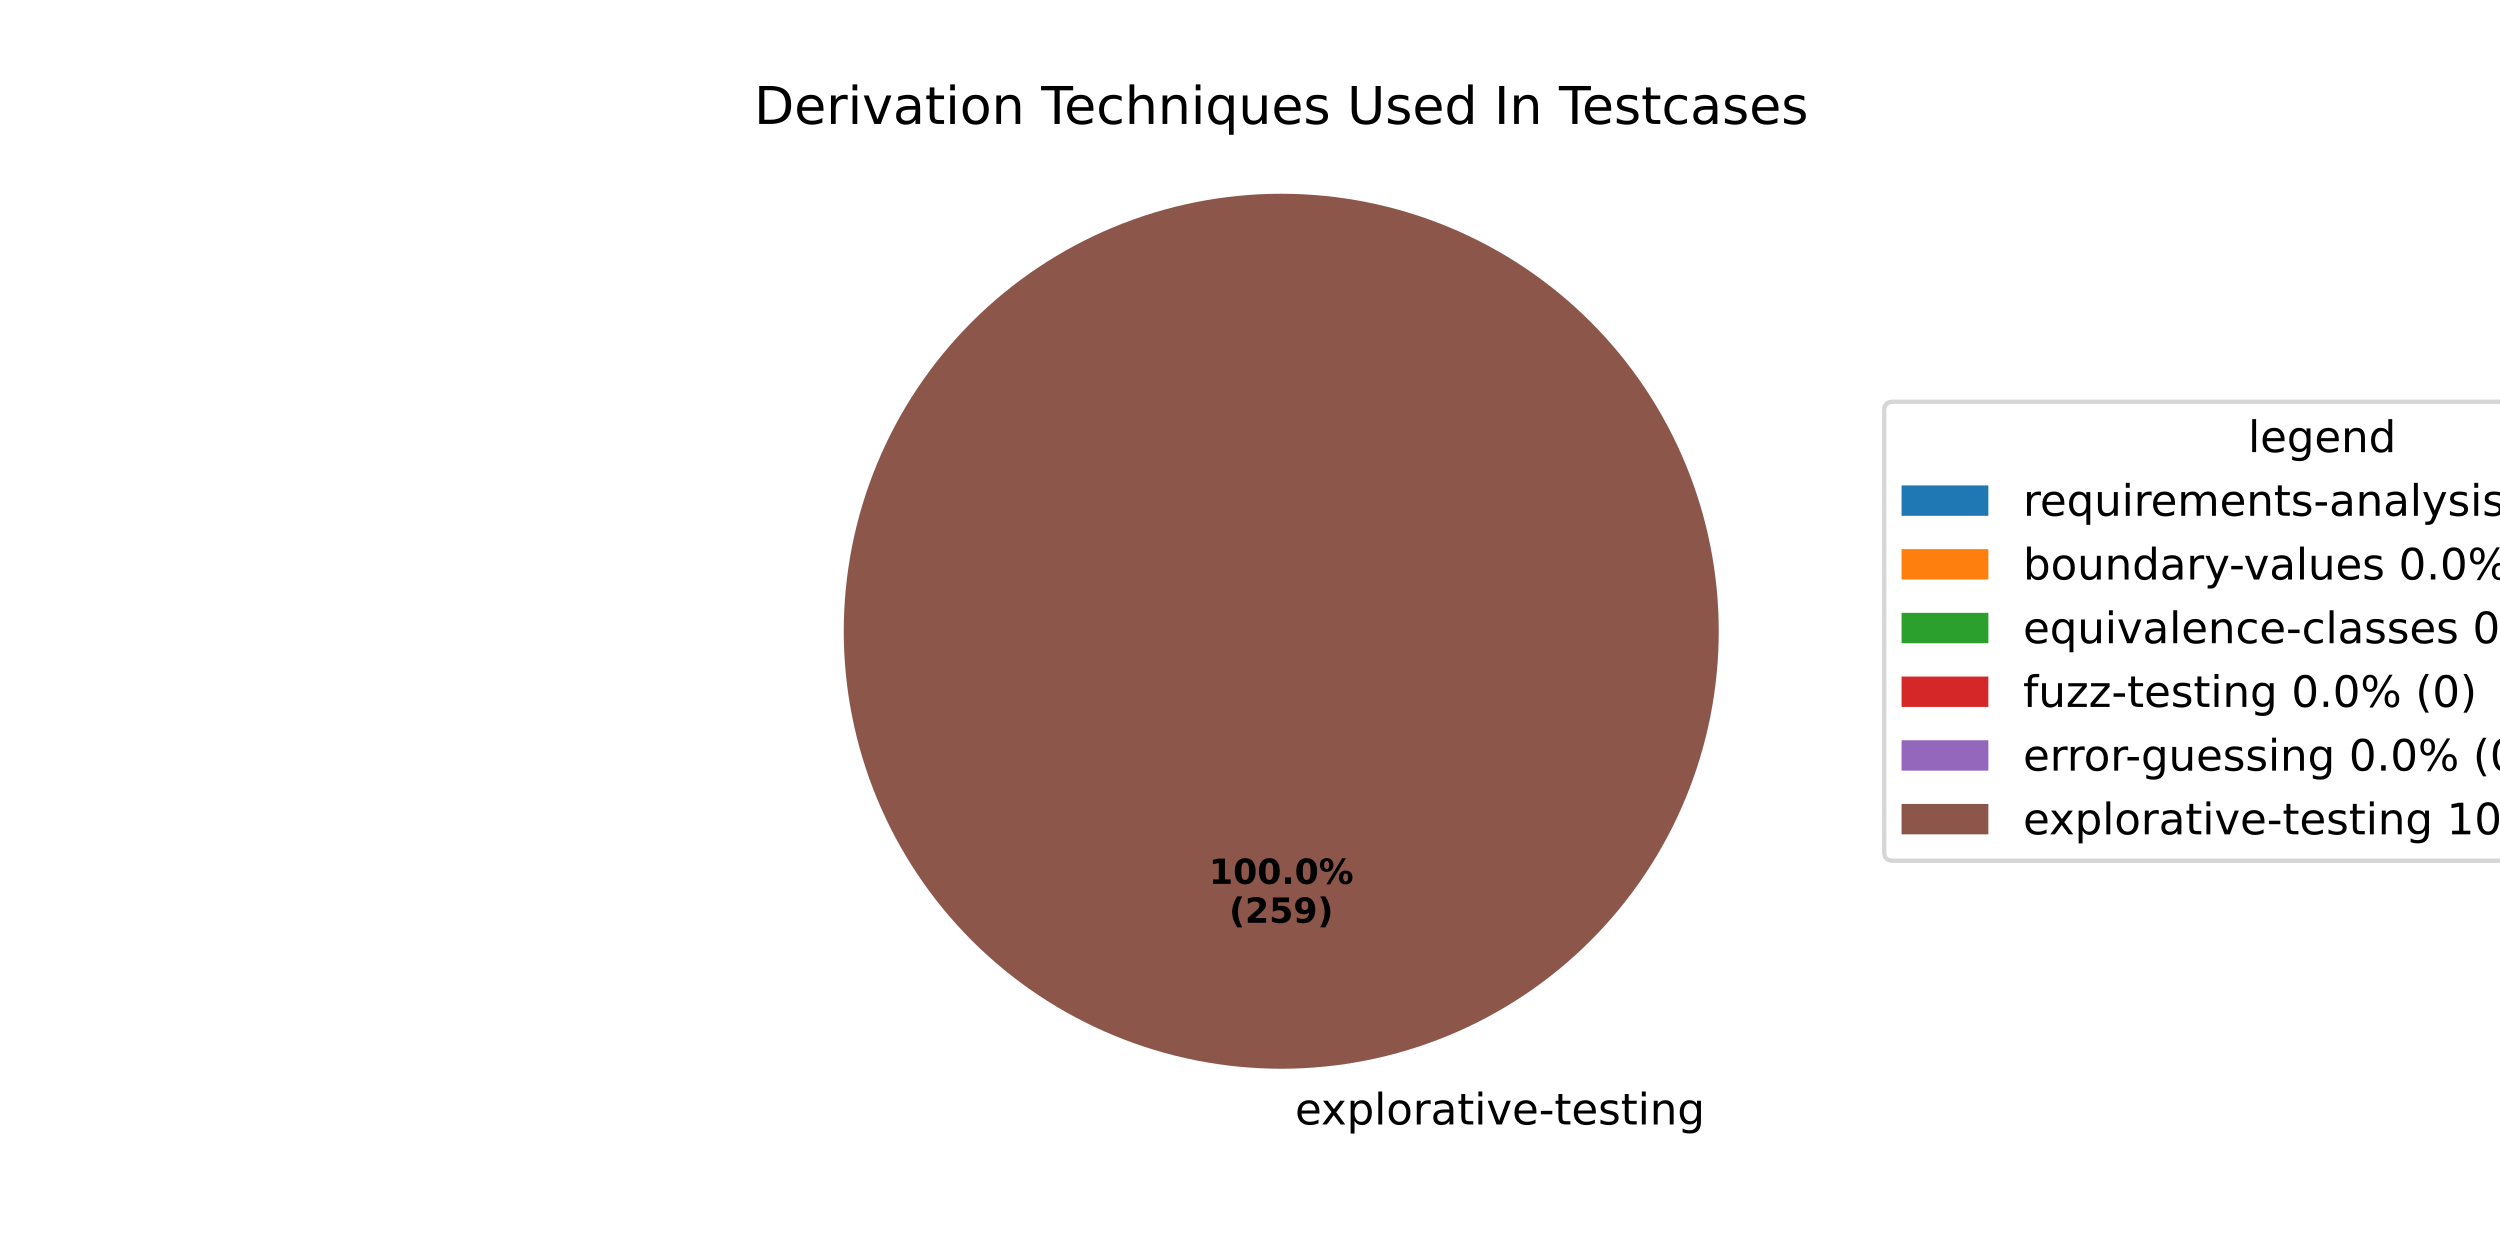
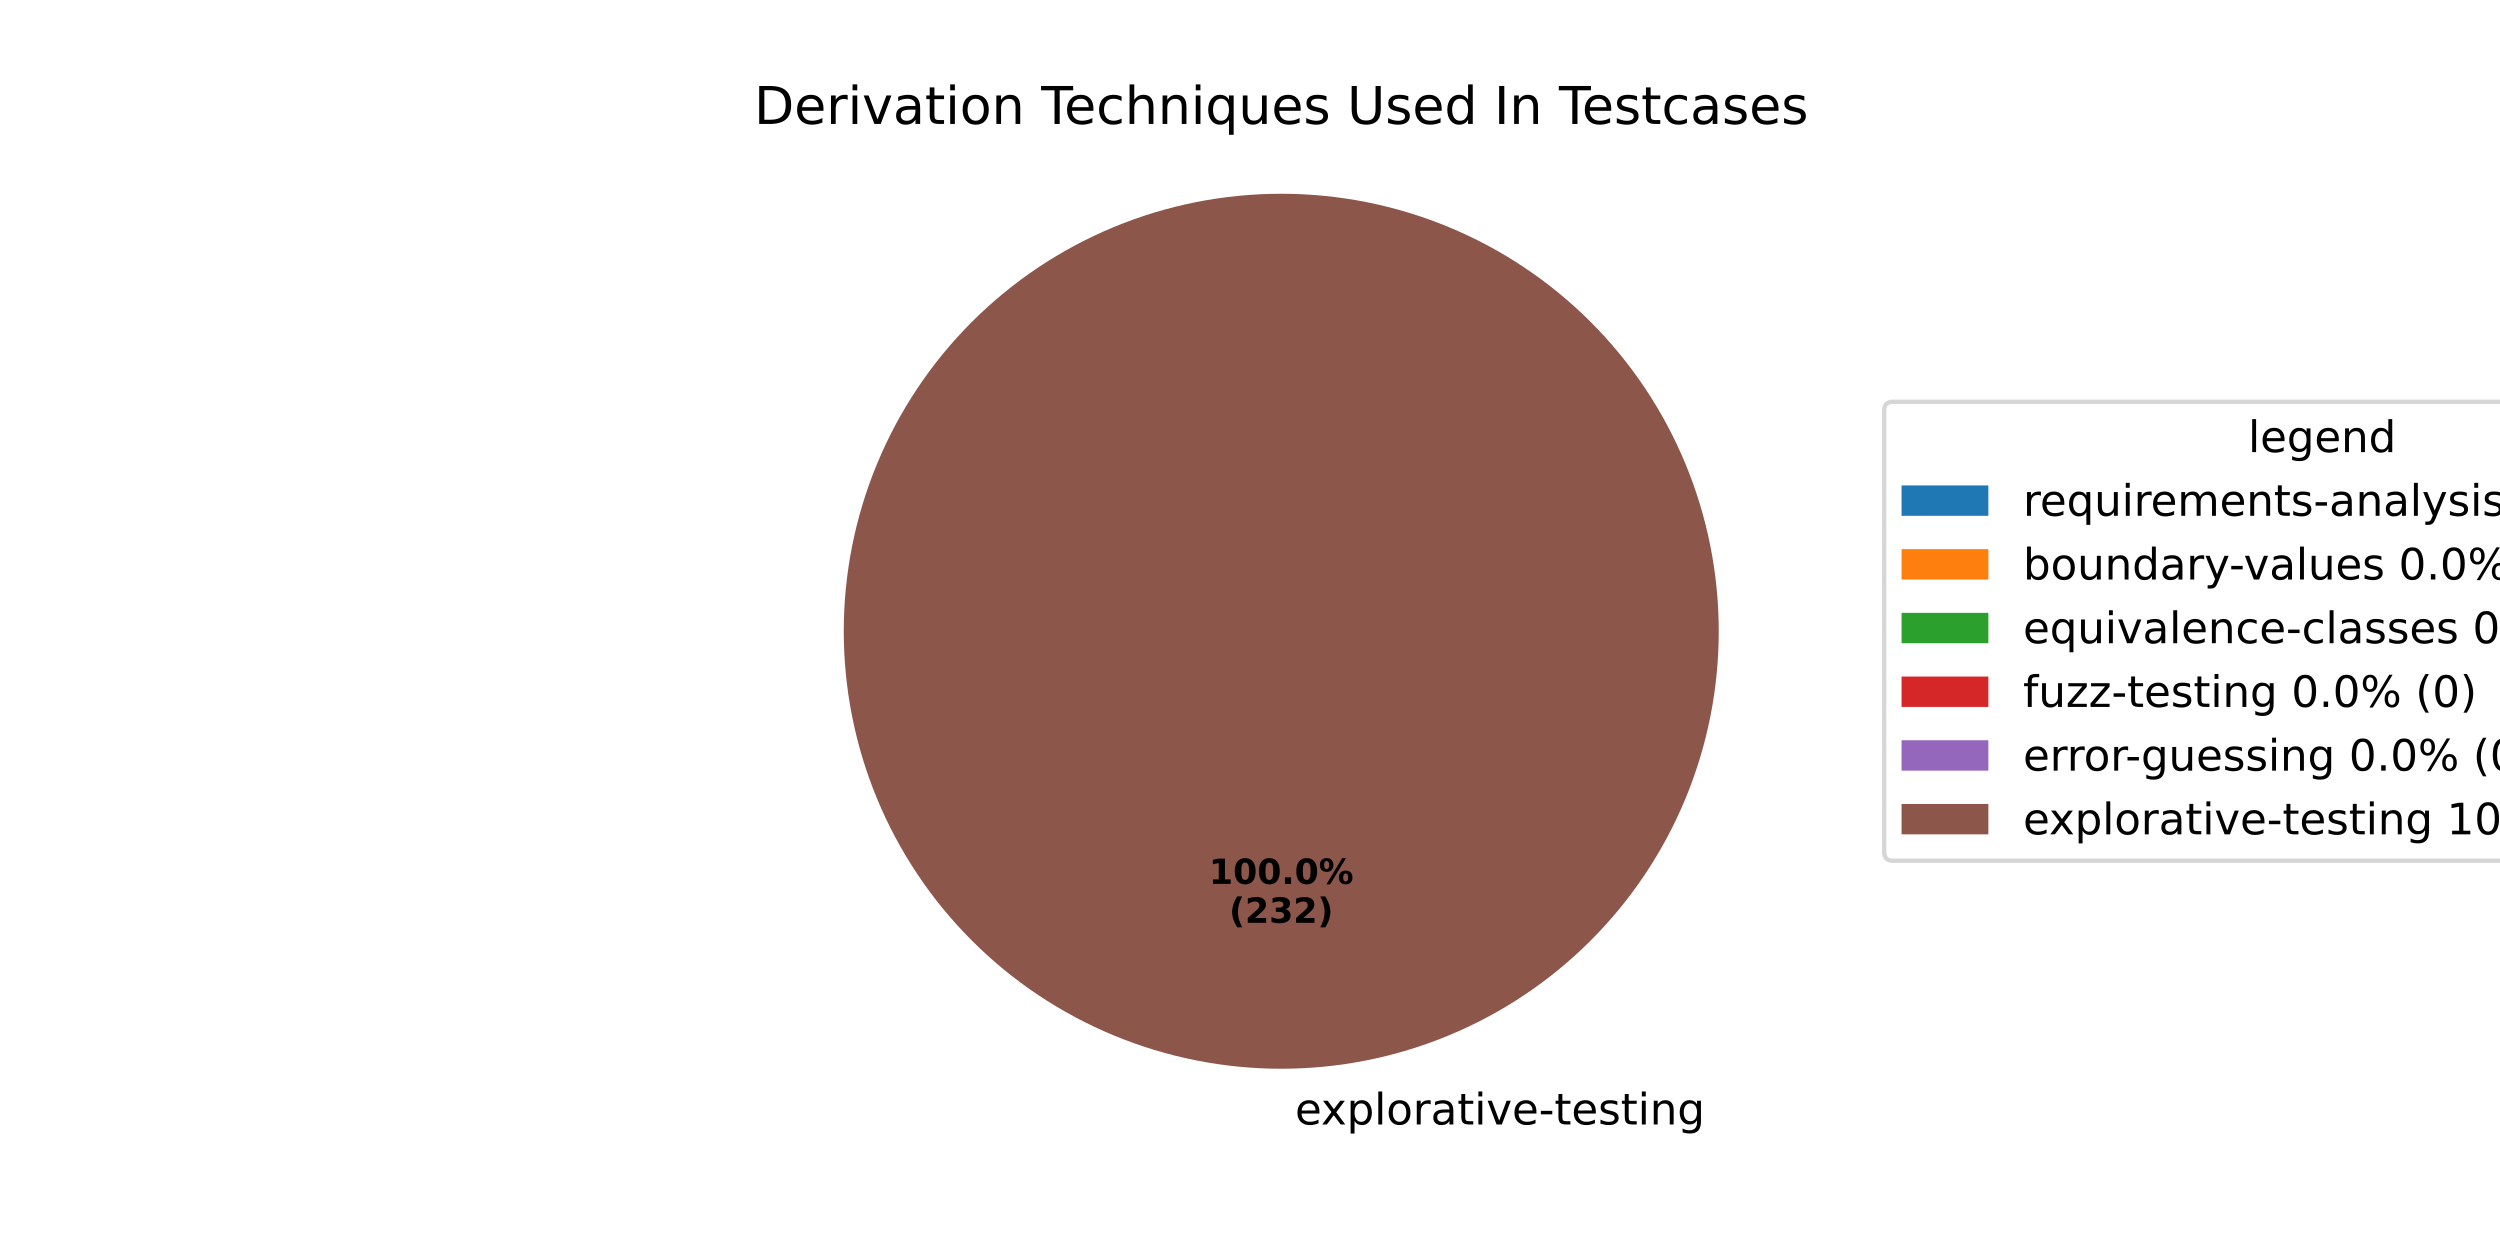
<svg xmlns="http://www.w3.org/2000/svg" xmlns:xlink="http://www.w3.org/1999/xlink" width="576pt" height="288pt" viewBox="0 0 576 288" version="1.1">
  <defs>
    <style type="text/css">*{stroke-linejoin: round; stroke-linecap: butt}</style>
  </defs>
  <g id="figure_1">
    <g id="patch_1">
      <path d="M 0 288  L 576 288  L 576 0  L 0 0  z " style="fill: #ffffff" />
    </g>
    <g id="axes_1">
      <g id="patch_2">
        <path d="M 295.2 44.64  C 295.2 44.64 295.2 44.64 295.2 44.64  L 295.2 145.44  z " style="fill: #1f77b4" />
      </g>
      <g id="patch_3">
        <path d="M 295.2 44.64  C 295.2 44.64 295.2 44.64 295.2 44.64  L 295.2 145.44  z " style="fill: #ff7f0e" />
      </g>
      <g id="patch_4">
        <path d="M 295.2 44.64  C 295.2 44.64 295.2 44.64 295.2 44.64  L 295.2 145.44  z " style="fill: #2ca02c" />
      </g>
      <g id="patch_5">
        <path d="M 295.2 44.64  C 295.2 44.64 295.2 44.64 295.2 44.64  L 295.2 145.44  z " style="fill: #d62728" />
      </g>
      <g id="patch_6">
        <path d="M 295.2 44.64  C 295.2 44.64 295.2 44.64 295.2 44.64  L 295.2 145.44  z " style="fill: #9467bd" />
      </g>
      <g id="patch_7">
        <path d="M 396 145.44  C 396 132.203 393.393 119.095 388.327 106.866  C 383.262 94.636 375.836 83.524 366.476 74.164  C 357.116 64.804 346.004 57.378 333.774 52.313  C 321.545 47.247 308.437 44.64 295.2 44.64  C 281.963 44.64 268.855 47.247 256.626 52.313  C 244.396 57.378 233.284 64.804 223.924 74.164  C 214.564 83.524 207.138 94.636 202.073 106.866  C 197.007 119.095 194.4 132.203 194.4 145.44  C 194.4 158.677 197.007 171.785 202.073 184.014  C 207.138 196.244 214.564 207.356 223.924 216.716  C 233.284 226.076 244.396 233.502 256.626 238.567  C 268.855 243.633 281.963 246.24 295.2 246.24  C 308.437 246.24 321.545 243.633 333.774 238.567  C 346.004 233.502 357.116 226.076 366.476 216.716  C 375.836 207.356 383.262 196.244 388.327 184.014  C 393.393 171.785 396 158.677 396 145.44  M 295.2 145.44  z " style="fill: #8c564b" />
      </g>
      <g id="matplotlib.axis_1" />
      <g id="matplotlib.axis_2" />
      <g id="text_1">
        <g transform="translate(295.2 259.0794) scale(0.1 -0.1)">
          <defs>
            <path id="DejaVuSans-20" transform="scale(0.015625)" />
            <path id="DejaVuSans-65" d="M 3597 1894  L 3597 1613  L 953 1613  Q 991 1019 1311 708  Q 1631 397 2203 397  Q 2534 397 2845 478  Q 3156 559 3463 722  L 3463 178  Q 3153 47 2828 -22  Q 2503 -91 2169 -91  Q 1331 -91 842 396  Q 353 884 353 1716  Q 353 2575 817 3079  Q 1281 3584 2069 3584  Q 2775 3584 3186 3129  Q 3597 2675 3597 1894  z M 3022 2063  Q 3016 2534 2758 2815  Q 2500 3097 2075 3097  Q 1594 3097 1305 2825  Q 1016 2553 972 2059  L 3022 2063  z " transform="scale(0.015625)" />
            <path id="DejaVuSans-78" d="M 3513 3500  L 2247 1797  L 3578 0  L 2900 0  L 1881 1375  L 863 0  L 184 0  L 1544 1831  L 300 3500  L 978 3500  L 1906 2253  L 2834 3500  L 3513 3500  z " transform="scale(0.015625)" />
            <path id="DejaVuSans-70" d="M 1159 525  L 1159 -1331  L 581 -1331  L 581 3500  L 1159 3500  L 1159 2969  Q 1341 3281 1617 3432  Q 1894 3584 2278 3584  Q 2916 3584 3314 3078  Q 3713 2572 3713 1747  Q 3713 922 3314 415  Q 2916 -91 2278 -91  Q 1894 -91 1617 61  Q 1341 213 1159 525  z M 3116 1747  Q 3116 2381 2855 2742  Q 2594 3103 2138 3103  Q 1681 3103 1420 2742  Q 1159 2381 1159 1747  Q 1159 1113 1420 752  Q 1681 391 2138 391  Q 2594 391 2855 752  Q 3116 1113 3116 1747  z " transform="scale(0.015625)" />
            <path id="DejaVuSans-6c" d="M 603 4863  L 1178 4863  L 1178 0  L 603 0  L 603 4863  z " transform="scale(0.015625)" />
            <path id="DejaVuSans-6f" d="M 1959 3097  Q 1497 3097 1228 2736  Q 959 2375 959 1747  Q 959 1119 1226 758  Q 1494 397 1959 397  Q 2419 397 2687 759  Q 2956 1122 2956 1747  Q 2956 2369 2687 2733  Q 2419 3097 1959 3097  z M 1959 3584  Q 2709 3584 3137 3096  Q 3566 2609 3566 1747  Q 3566 888 3137 398  Q 2709 -91 1959 -91  Q 1206 -91 779 398  Q 353 888 353 1747  Q 353 2609 779 3096  Q 1206 3584 1959 3584  z " transform="scale(0.015625)" />
            <path id="DejaVuSans-72" d="M 2631 2963  Q 2534 3019 2420 3045  Q 2306 3072 2169 3072  Q 1681 3072 1420 2755  Q 1159 2438 1159 1844  L 1159 0  L 581 0  L 581 3500  L 1159 3500  L 1159 2956  Q 1341 3275 1631 3429  Q 1922 3584 2338 3584  Q 2397 3584 2469 3576  Q 2541 3569 2628 3553  L 2631 2963  z " transform="scale(0.015625)" />
            <path id="DejaVuSans-61" d="M 2194 1759  Q 1497 1759 1228 1600  Q 959 1441 959 1056  Q 959 750 1161 570  Q 1363 391 1709 391  Q 2188 391 2477 730  Q 2766 1069 2766 1631  L 2766 1759  L 2194 1759  z M 3341 1997  L 3341 0  L 2766 0  L 2766 531  Q 2569 213 2275 61  Q 1981 -91 1556 -91  Q 1019 -91 701 211  Q 384 513 384 1019  Q 384 1609 779 1909  Q 1175 2209 1959 2209  L 2766 2209  L 2766 2266  Q 2766 2663 2505 2880  Q 2244 3097 1772 3097  Q 1472 3097 1187 3025  Q 903 2953 641 2809  L 641 3341  Q 956 3463 1253 3523  Q 1550 3584 1831 3584  Q 2591 3584 2966 3190  Q 3341 2797 3341 1997  z " transform="scale(0.015625)" />
            <path id="DejaVuSans-74" d="M 1172 4494  L 1172 3500  L 2356 3500  L 2356 3053  L 1172 3053  L 1172 1153  Q 1172 725 1289 603  Q 1406 481 1766 481  L 2356 481  L 2356 0  L 1766 0  Q 1100 0 847 248  Q 594 497 594 1153  L 594 3053  L 172 3053  L 172 3500  L 594 3500  L 594 4494  L 1172 4494  z " transform="scale(0.015625)" />
            <path id="DejaVuSans-69" d="M 603 3500  L 1178 3500  L 1178 0  L 603 0  L 603 3500  z M 603 4863  L 1178 4863  L 1178 4134  L 603 4134  L 603 4863  z " transform="scale(0.015625)" />
            <path id="DejaVuSans-76" d="M 191 3500  L 800 3500  L 1894 563  L 2988 3500  L 3597 3500  L 2284 0  L 1503 0  L 191 3500  z " transform="scale(0.015625)" />
            <path id="DejaVuSans-2d" d="M 313 2009  L 1997 2009  L 1997 1497  L 313 1497  L 313 2009  z " transform="scale(0.015625)" />
            <path id="DejaVuSans-73" d="M 2834 3397  L 2834 2853  Q 2591 2978 2328 3040  Q 2066 3103 1784 3103  Q 1356 3103 1142 2972  Q 928 2841 928 2578  Q 928 2378 1081 2264  Q 1234 2150 1697 2047  L 1894 2003  Q 2506 1872 2764 1633  Q 3022 1394 3022 966  Q 3022 478 2636 193  Q 2250 -91 1575 -91  Q 1294 -91 989 -36  Q 684 19 347 128  L 347 722  Q 666 556 975 473  Q 1284 391 1588 391  Q 1994 391 2212 530  Q 2431 669 2431 922  Q 2431 1156 2273 1281  Q 2116 1406 1581 1522  L 1381 1569  Q 847 1681 609 1914  Q 372 2147 372 2553  Q 372 3047 722 3315  Q 1072 3584 1716 3584  Q 2034 3584 2315 3537  Q 2597 3491 2834 3397  z " transform="scale(0.015625)" />
            <path id="DejaVuSans-6e" d="M 3513 2113  L 3513 0  L 2938 0  L 2938 2094  Q 2938 2591 2744 2837  Q 2550 3084 2163 3084  Q 1697 3084 1428 2787  Q 1159 2491 1159 1978  L 1159 0  L 581 0  L 581 3500  L 1159 3500  L 1159 2956  Q 1366 3272 1645 3428  Q 1925 3584 2291 3584  Q 2894 3584 3203 3211  Q 3513 2838 3513 2113  z " transform="scale(0.015625)" />
            <path id="DejaVuSans-67" d="M 2906 1791  Q 2906 2416 2648 2759  Q 2391 3103 1925 3103  Q 1463 3103 1205 2759  Q 947 2416 947 1791  Q 947 1169 1205 825  Q 1463 481 1925 481  Q 2391 481 2648 825  Q 2906 1169 2906 1791  z M 3481 434  Q 3481 -459 3084 -895  Q 2688 -1331 1869 -1331  Q 1566 -1331 1297 -1286  Q 1028 -1241 775 -1147  L 775 -588  Q 1028 -725 1275 -790  Q 1522 -856 1778 -856  Q 2344 -856 2625 -561  Q 2906 -266 2906 331  L 2906 616  Q 2728 306 2450 153  Q 2172 0 1784 0  Q 1141 0 747 490  Q 353 981 353 1791  Q 353 2603 747 3093  Q 1141 3584 1784 3584  Q 2172 3584 2450 3431  Q 2728 3278 2906 2969  L 2906 3500  L 3481 3500  L 3481 434  z " transform="scale(0.015625)" />
          </defs>
          <use xlink:href="#DejaVuSans-20" />
          <use xlink:href="#DejaVuSans-65" transform="translate(31.78711 0)" />
          <use xlink:href="#DejaVuSans-78" transform="translate(91.56055 0)" />
          <use xlink:href="#DejaVuSans-70" transform="translate(150.7402 0)" />
          <use xlink:href="#DejaVuSans-6c" transform="translate(214.2168 0)" />
          <use xlink:href="#DejaVuSans-6f" transform="translate(242 0)" />
          <use xlink:href="#DejaVuSans-72" transform="translate(303.1816 0)" />
          <use xlink:href="#DejaVuSans-61" transform="translate(344.2949 0)" />
          <use xlink:href="#DejaVuSans-74" transform="translate(405.5742 0)" />
          <use xlink:href="#DejaVuSans-69" transform="translate(444.7832 0)" />
          <use xlink:href="#DejaVuSans-76" transform="translate(472.5664 0)" />
          <use xlink:href="#DejaVuSans-65" transform="translate(531.7461 0)" />
          <use xlink:href="#DejaVuSans-2d" transform="translate(593.2695 0)" />
          <use xlink:href="#DejaVuSans-74" transform="translate(629.3535 0)" />
          <use xlink:href="#DejaVuSans-65" transform="translate(668.5625 0)" />
          <use xlink:href="#DejaVuSans-73" transform="translate(730.0859 0)" />
          <use xlink:href="#DejaVuSans-74" transform="translate(782.1855 0)" />
          <use xlink:href="#DejaVuSans-69" transform="translate(821.3945 0)" />
          <use xlink:href="#DejaVuSans-6e" transform="translate(849.1777 0)" />
          <use xlink:href="#DejaVuSans-67" transform="translate(912.5566 0)" />
        </g>
      </g>
      <g id="text_2">
        <g transform="translate(278.54 203.6484) scale(0.08 -0.08)">
          <defs>
            <path id="DejaVuSans-Bold-31" d="M 750 831  L 1813 831  L 1813 3847  L 722 3622  L 722 4441  L 1806 4666  L 2950 4666  L 2950 831  L 4013 831  L 4013 0  L 750 0  L 750 831  z " transform="scale(0.015625)" />
            <path id="DejaVuSans-Bold-30" d="M 2944 2338  Q 2944 3213 2780 3570  Q 2616 3928 2228 3928  Q 1841 3928 1675 3570  Q 1509 3213 1509 2338  Q 1509 1453 1675 1090  Q 1841 728 2228 728  Q 2613 728 2778 1090  Q 2944 1453 2944 2338  z M 4147 2328  Q 4147 1169 3647 539  Q 3147 -91 2228 -91  Q 1306 -91 806 539  Q 306 1169 306 2328  Q 306 3491 806 4120  Q 1306 4750 2228 4750  Q 3147 4750 3647 4120  Q 4147 3491 4147 2328  z " transform="scale(0.015625)" />
            <path id="DejaVuSans-Bold-2e" d="M 653 1209  L 1778 1209  L 1778 0  L 653 0  L 653 1209  z " transform="scale(0.015625)" />
            <path id="DejaVuSans-Bold-25" d="M 4959 1925  Q 4738 1925 4616 1733  Q 4494 1541 4494 1184  Q 4494 825 4614 633  Q 4734 441 4959 441  Q 5184 441 5303 633  Q 5422 825 5422 1184  Q 5422 1541 5301 1733  Q 5181 1925 4959 1925  z M 4959 2450  Q 5541 2450 5875 2112  Q 6209 1775 6209 1184  Q 6209 594 5875 251  Q 5541 -91 4959 -91  Q 4378 -91 4042 251  Q 3706 594 3706 1184  Q 3706 1772 4042 2111  Q 4378 2450 4959 2450  z M 2094 -91  L 1403 -91  L 4319 4750  L 5013 4750  L 2094 -91  z M 1453 4750  Q 2034 4750 2367 4411  Q 2700 4072 2700 3481  Q 2700 2891 2367 2550  Q 2034 2209 1453 2209  Q 872 2209 539 2550  Q 206 2891 206 3481  Q 206 4072 539 4411  Q 872 4750 1453 4750  z M 1453 4225  Q 1228 4225 1106 4031  Q 984 3838 984 3481  Q 984 3122 1106 2926  Q 1228 2731 1453 2731  Q 1678 2731 1798 2926  Q 1919 3122 1919 3481  Q 1919 3838 1797 4031  Q 1675 4225 1453 4225  z " transform="scale(0.015625)" />
          </defs>
          <use xlink:href="#DejaVuSans-Bold-31" />
          <use xlink:href="#DejaVuSans-Bold-30" transform="translate(69.58008 0)" />
          <use xlink:href="#DejaVuSans-Bold-30" transform="translate(139.1602 0)" />
          <use xlink:href="#DejaVuSans-Bold-2e" transform="translate(208.7402 0)" />
          <use xlink:href="#DejaVuSans-Bold-30" transform="translate(246.7285 0)" />
          <use xlink:href="#DejaVuSans-Bold-25" transform="translate(316.3086 0)" />
        </g>
        <g transform="translate(283.1944 212.6066) scale(0.08 -0.08)">
          <defs>
            <path id="DejaVuSans-Bold-28" d="M 2413 -844  L 1484 -844  Q 1006 -72 778 623  Q 550 1319 550 2003  Q 550 2688 779 3389  Q 1009 4091 1484 4856  L 2413 4856  Q 2013 4116 1813 3408  Q 1613 2700 1613 2009  Q 1613 1319 1811 609  Q 2009 -100 2413 -844  z " transform="scale(0.015625)" />
            <path id="DejaVuSans-Bold-32" d="M 1844 884  L 3897 884  L 3897 0  L 506 0  L 506 884  L 2209 2388  Q 2438 2594 2547 2791  Q 2656 2988 2656 3200  Q 2656 3528 2436 3728  Q 2216 3928 1850 3928  Q 1569 3928 1234 3808  Q 900 3688 519 3450  L 519 4475  Q 925 4609 1322 4679  Q 1719 4750 2100 4750  Q 2938 4750 3402 4381  Q 3866 4013 3866 3353  Q 3866 2972 3669 2642  Q 3472 2313 2841 1759  L 1844 884  z " transform="scale(0.015625)" />
-             <path id="DejaVuSans-Bold-35" d="M 678 4666  L 3669 4666  L 3669 3781  L 1638 3781  L 1638 3059  Q 1775 3097 1914 3117  Q 2053 3138 2203 3138  Q 3056 3138 3531 2711  Q 4006 2284 4006 1522  Q 4006 766 3489 337  Q 2972 -91 2053 -91  Q 1656 -91 1267 -14  Q 878 63 494 219  L 494 1166  Q 875 947 1217 837  Q 1559 728 1863 728  Q 2300 728 2551 942  Q 2803 1156 2803 1522  Q 2803 1891 2551 2103  Q 2300 2316 1863 2316  Q 1603 2316 1309 2248  Q 1016 2181 678 2041  L 678 4666  z " transform="scale(0.015625)" />
-             <path id="DejaVuSans-Bold-39" d="M 641 103  L 641 966  Q 928 831 1190 764  Q 1453 697 1709 697  Q 2247 697 2547 995  Q 2847 1294 2900 1881  Q 2688 1725 2447 1647  Q 2206 1569 1925 1569  Q 1209 1569 770 1986  Q 331 2403 331 3084  Q 331 3838 820 4291  Q 1309 4744 2131 4744  Q 3044 4744 3544 4128  Q 4044 3513 4044 2388  Q 4044 1231 3459 570  Q 2875 -91 1856 -91  Q 1528 -91 1228 -42  Q 928 6 641 103  z M 2125 2350  Q 2441 2350 2600 2554  Q 2759 2759 2759 3169  Q 2759 3575 2600 3781  Q 2441 3988 2125 3988  Q 1809 3988 1650 3781  Q 1491 3575 1491 3169  Q 1491 2759 1650 2554  Q 1809 2350 2125 2350  z " transform="scale(0.015625)" />
+             <path id="DejaVuSans-Bold-33" d="M 2981 2516  Q 3453 2394 3698 2092  Q 3944 1791 3944 1325  Q 3944 631 3412 270  Q 2881 -91 1863 -91  Q 1503 -91 1142 -33  Q 781 25 428 141  L 428 1069  Q 766 900 1098 814  Q 1431 728 1753 728  Q 2231 728 2486 893  Q 2741 1059 2741 1369  Q 2741 1688 2480 1852  Q 2219 2016 1709 2016  L 1228 2016  L 1228 2791  L 1734 2791  Q 2188 2791 2409 2933  Q 2631 3075 2631 3366  Q 2631 3634 2415 3781  Q 2200 3928 1806 3928  Q 1516 3928 1219 3862  Q 922 3797 628 3669  L 628 4550  Q 984 4650 1334 4700  Q 1684 4750 2022 4750  Q 2931 4750 3382 4451  Q 3834 4153 3834 3553  Q 3834 3144 3618 2883  Q 3403 2622 2981 2516  z " transform="scale(0.015625)" />
            <path id="DejaVuSans-Bold-29" d="M 513 -844  Q 913 -100 1113 609  Q 1313 1319 1313 2009  Q 1313 2700 1113 3408  Q 913 4116 513 4856  L 1441 4856  Q 1916 4091 2145 3389  Q 2375 2688 2375 2003  Q 2375 1319 2147 623  Q 1919 -72 1441 -844  L 513 -844  z " transform="scale(0.015625)" />
          </defs>
          <use xlink:href="#DejaVuSans-Bold-28" />
          <use xlink:href="#DejaVuSans-Bold-32" transform="translate(45.70312 0)" />
-           <use xlink:href="#DejaVuSans-Bold-35" transform="translate(115.2832 0)" />
-           <use xlink:href="#DejaVuSans-Bold-39" transform="translate(184.8633 0)" />
+           <use xlink:href="#DejaVuSans-Bold-33" transform="translate(115.2832 0)" />
+           <use xlink:href="#DejaVuSans-Bold-32" transform="translate(184.8633 0)" />
          <use xlink:href="#DejaVuSans-Bold-29" transform="translate(254.4434 0)" />
        </g>
      </g>
      <g id="text_3">
        <g transform="translate(173.7459 28.56) scale(0.12 -0.12)">
          <defs>
            <path id="DejaVuSans-44" d="M 1259 4147  L 1259 519  L 2022 519  Q 2988 519 3436 956  Q 3884 1394 3884 2338  Q 3884 3275 3436 3711  Q 2988 4147 2022 4147  L 1259 4147  z M 628 4666  L 1925 4666  Q 3281 4666 3915 4102  Q 4550 3538 4550 2338  Q 4550 1131 3912 565  Q 3275 0 1925 0  L 628 0  L 628 4666  z " transform="scale(0.015625)" />
            <path id="DejaVuSans-54" d="M -19 4666  L 3928 4666  L 3928 4134  L 2272 4134  L 2272 0  L 1638 0  L 1638 4134  L -19 4134  L -19 4666  z " transform="scale(0.015625)" />
            <path id="DejaVuSans-63" d="M 3122 3366  L 3122 2828  Q 2878 2963 2633 3030  Q 2388 3097 2138 3097  Q 1578 3097 1268 2742  Q 959 2388 959 1747  Q 959 1106 1268 751  Q 1578 397 2138 397  Q 2388 397 2633 464  Q 2878 531 3122 666  L 3122 134  Q 2881 22 2623 -34  Q 2366 -91 2075 -91  Q 1284 -91 818 406  Q 353 903 353 1747  Q 353 2603 823 3093  Q 1294 3584 2113 3584  Q 2378 3584 2631 3529  Q 2884 3475 3122 3366  z " transform="scale(0.015625)" />
            <path id="DejaVuSans-68" d="M 3513 2113  L 3513 0  L 2938 0  L 2938 2094  Q 2938 2591 2744 2837  Q 2550 3084 2163 3084  Q 1697 3084 1428 2787  Q 1159 2491 1159 1978  L 1159 0  L 581 0  L 581 4863  L 1159 4863  L 1159 2956  Q 1366 3272 1645 3428  Q 1925 3584 2291 3584  Q 2894 3584 3203 3211  Q 3513 2838 3513 2113  z " transform="scale(0.015625)" />
            <path id="DejaVuSans-71" d="M 947 1747  Q 947 1113 1208 752  Q 1469 391 1925 391  Q 2381 391 2643 752  Q 2906 1113 2906 1747  Q 2906 2381 2643 2742  Q 2381 3103 1925 3103  Q 1469 3103 1208 2742  Q 947 2381 947 1747  z M 2906 525  Q 2725 213 2448 61  Q 2172 -91 1784 -91  Q 1150 -91 751 415  Q 353 922 353 1747  Q 353 2572 751 3078  Q 1150 3584 1784 3584  Q 2172 3584 2448 3432  Q 2725 3281 2906 2969  L 2906 3500  L 3481 3500  L 3481 -1331  L 2906 -1331  L 2906 525  z " transform="scale(0.015625)" />
            <path id="DejaVuSans-75" d="M 544 1381  L 544 3500  L 1119 3500  L 1119 1403  Q 1119 906 1312 657  Q 1506 409 1894 409  Q 2359 409 2629 706  Q 2900 1003 2900 1516  L 2900 3500  L 3475 3500  L 3475 0  L 2900 0  L 2900 538  Q 2691 219 2414 64  Q 2138 -91 1772 -91  Q 1169 -91 856 284  Q 544 659 544 1381  z M 1991 3584  L 1991 3584  z " transform="scale(0.015625)" />
            <path id="DejaVuSans-55" d="M 556 4666  L 1191 4666  L 1191 1831  Q 1191 1081 1462 751  Q 1734 422 2344 422  Q 2950 422 3222 751  Q 3494 1081 3494 1831  L 3494 4666  L 4128 4666  L 4128 1753  Q 4128 841 3676 375  Q 3225 -91 2344 -91  Q 1459 -91 1007 375  Q 556 841 556 1753  L 556 4666  z " transform="scale(0.015625)" />
            <path id="DejaVuSans-64" d="M 2906 2969  L 2906 4863  L 3481 4863  L 3481 0  L 2906 0  L 2906 525  Q 2725 213 2448 61  Q 2172 -91 1784 -91  Q 1150 -91 751 415  Q 353 922 353 1747  Q 353 2572 751 3078  Q 1150 3584 1784 3584  Q 2172 3584 2448 3432  Q 2725 3281 2906 2969  z M 947 1747  Q 947 1113 1208 752  Q 1469 391 1925 391  Q 2381 391 2643 752  Q 2906 1113 2906 1747  Q 2906 2381 2643 2742  Q 2381 3103 1925 3103  Q 1469 3103 1208 2742  Q 947 2381 947 1747  z " transform="scale(0.015625)" />
            <path id="DejaVuSans-49" d="M 628 4666  L 1259 4666  L 1259 0  L 628 0  L 628 4666  z " transform="scale(0.015625)" />
          </defs>
          <use xlink:href="#DejaVuSans-44" />
          <use xlink:href="#DejaVuSans-65" transform="translate(77.00195 0)" />
          <use xlink:href="#DejaVuSans-72" transform="translate(138.5254 0)" />
          <use xlink:href="#DejaVuSans-69" transform="translate(179.6387 0)" />
          <use xlink:href="#DejaVuSans-76" transform="translate(207.4219 0)" />
          <use xlink:href="#DejaVuSans-61" transform="translate(266.6016 0)" />
          <use xlink:href="#DejaVuSans-74" transform="translate(327.8809 0)" />
          <use xlink:href="#DejaVuSans-69" transform="translate(367.0898 0)" />
          <use xlink:href="#DejaVuSans-6f" transform="translate(394.873 0)" />
          <use xlink:href="#DejaVuSans-6e" transform="translate(456.0547 0)" />
          <use xlink:href="#DejaVuSans-20" transform="translate(519.4336 0)" />
          <use xlink:href="#DejaVuSans-54" transform="translate(551.2207 0)" />
          <use xlink:href="#DejaVuSans-65" transform="translate(595.3047 0)" />
          <use xlink:href="#DejaVuSans-63" transform="translate(656.8281 0)" />
          <use xlink:href="#DejaVuSans-68" transform="translate(711.8086 0)" />
          <use xlink:href="#DejaVuSans-6e" transform="translate(775.1875 0)" />
          <use xlink:href="#DejaVuSans-69" transform="translate(838.5664 0)" />
          <use xlink:href="#DejaVuSans-71" transform="translate(866.3496 0)" />
          <use xlink:href="#DejaVuSans-75" transform="translate(929.8262 0)" />
          <use xlink:href="#DejaVuSans-65" transform="translate(993.2051 0)" />
          <use xlink:href="#DejaVuSans-73" transform="translate(1054.729 0)" />
          <use xlink:href="#DejaVuSans-20" transform="translate(1106.828 0)" />
          <use xlink:href="#DejaVuSans-55" transform="translate(1138.615 0)" />
          <use xlink:href="#DejaVuSans-73" transform="translate(1211.809 0)" />
          <use xlink:href="#DejaVuSans-65" transform="translate(1263.908 0)" />
          <use xlink:href="#DejaVuSans-64" transform="translate(1325.432 0)" />
          <use xlink:href="#DejaVuSans-20" transform="translate(1388.908 0)" />
          <use xlink:href="#DejaVuSans-49" transform="translate(1420.695 0)" />
          <use xlink:href="#DejaVuSans-6e" transform="translate(1450.188 0)" />
          <use xlink:href="#DejaVuSans-20" transform="translate(1513.566 0)" />
          <use xlink:href="#DejaVuSans-54" transform="translate(1545.354 0)" />
          <use xlink:href="#DejaVuSans-65" transform="translate(1589.438 0)" />
          <use xlink:href="#DejaVuSans-73" transform="translate(1650.961 0)" />
          <use xlink:href="#DejaVuSans-74" transform="translate(1703.061 0)" />
          <use xlink:href="#DejaVuSans-63" transform="translate(1742.27 0)" />
          <use xlink:href="#DejaVuSans-61" transform="translate(1797.25 0)" />
          <use xlink:href="#DejaVuSans-73" transform="translate(1858.529 0)" />
          <use xlink:href="#DejaVuSans-65" transform="translate(1910.629 0)" />
          <use xlink:href="#DejaVuSans-73" transform="translate(1972.152 0)" />
        </g>
      </g>
      <g id="legend_1">
        <g id="patch_8">
          <path d="M 436.12 198.313  L 633.923 198.313  Q 635.923 198.313 635.923 196.313  L 635.923 94.567  Q 635.923 92.567 633.923 92.567  L 436.12 92.567  Q 434.12 92.567 434.12 94.567  L 434.12 196.313  Q 434.12 198.313 436.12 198.313  z " style="fill: #ffffff; opacity: 0.8; stroke: #cccccc; stroke-linejoin: miter" />
        </g>
        <g id="text_4">
          <g transform="translate(517.9622 104.165) scale(0.1 -0.1)">
            <use xlink:href="#DejaVuSans-6c" />
            <use xlink:href="#DejaVuSans-65" transform="translate(27.7832 0)" />
            <use xlink:href="#DejaVuSans-67" transform="translate(89.30664 0)" />
            <use xlink:href="#DejaVuSans-65" transform="translate(152.7832 0)" />
            <use xlink:href="#DejaVuSans-6e" transform="translate(214.3066 0)" />
            <use xlink:href="#DejaVuSans-64" transform="translate(277.6855 0)" />
          </g>
        </g>
        <g id="patch_9">
          <path d="M 438.12 118.843  L 458.12 118.843  L 458.12 111.843  L 438.12 111.843  z " style="fill: #1f77b4" />
        </g>
        <g id="text_5">
          <g transform="translate(466.12 118.8431) scale(0.1 -0.1)">
            <defs>
              <path id="DejaVuSans-6d" d="M 3328 2828  Q 3544 3216 3844 3400  Q 4144 3584 4550 3584  Q 5097 3584 5394 3201  Q 5691 2819 5691 2113  L 5691 0  L 5113 0  L 5113 2094  Q 5113 2597 4934 2840  Q 4756 3084 4391 3084  Q 3944 3084 3684 2787  Q 3425 2491 3425 1978  L 3425 0  L 2847 0  L 2847 2094  Q 2847 2600 2669 2842  Q 2491 3084 2119 3084  Q 1678 3084 1418 2786  Q 1159 2488 1159 1978  L 1159 0  L 581 0  L 581 3500  L 1159 3500  L 1159 2956  Q 1356 3278 1631 3431  Q 1906 3584 2284 3584  Q 2666 3584 2933 3390  Q 3200 3197 3328 2828  z " transform="scale(0.015625)" />
              <path id="DejaVuSans-79" d="M 2059 -325  Q 1816 -950 1584 -1140  Q 1353 -1331 966 -1331  L 506 -1331  L 506 -850  L 844 -850  Q 1081 -850 1212 -737  Q 1344 -625 1503 -206  L 1606 56  L 191 3500  L 800 3500  L 1894 763  L 2988 3500  L 3597 3500  L 2059 -325  z " transform="scale(0.015625)" />
              <path id="DejaVuSans-30" d="M 2034 4250  Q 1547 4250 1301 3770  Q 1056 3291 1056 2328  Q 1056 1369 1301 889  Q 1547 409 2034 409  Q 2525 409 2770 889  Q 3016 1369 3016 2328  Q 3016 3291 2770 3770  Q 2525 4250 2034 4250  z M 2034 4750  Q 2819 4750 3233 4129  Q 3647 3509 3647 2328  Q 3647 1150 3233 529  Q 2819 -91 2034 -91  Q 1250 -91 836 529  Q 422 1150 422 2328  Q 422 3509 836 4129  Q 1250 4750 2034 4750  z " transform="scale(0.015625)" />
              <path id="DejaVuSans-2e" d="M 684 794  L 1344 794  L 1344 0  L 684 0  L 684 794  z " transform="scale(0.015625)" />
              <path id="DejaVuSans-25" d="M 4653 2053  Q 4381 2053 4226 1822  Q 4072 1591 4072 1178  Q 4072 772 4226 539  Q 4381 306 4653 306  Q 4919 306 5073 539  Q 5228 772 5228 1178  Q 5228 1588 5073 1820  Q 4919 2053 4653 2053  z M 4653 2450  Q 5147 2450 5437 2106  Q 5728 1763 5728 1178  Q 5728 594 5436 251  Q 5144 -91 4653 -91  Q 4153 -91 3862 251  Q 3572 594 3572 1178  Q 3572 1766 3864 2108  Q 4156 2450 4653 2450  z M 1428 4353  Q 1159 4353 1004 4120  Q 850 3888 850 3481  Q 850 3069 1003 2837  Q 1156 2606 1428 2606  Q 1700 2606 1854 2837  Q 2009 3069 2009 3481  Q 2009 3884 1853 4118  Q 1697 4353 1428 4353  z M 4250 4750  L 4750 4750  L 1831 -91  L 1331 -91  L 4250 4750  z M 1428 4750  Q 1922 4750 2215 4408  Q 2509 4066 2509 3481  Q 2509 2891 2217 2550  Q 1925 2209 1428 2209  Q 931 2209 642 2551  Q 353 2894 353 3481  Q 353 4063 643 4406  Q 934 4750 1428 4750  z " transform="scale(0.015625)" />
              <path id="DejaVuSans-28" d="M 1984 4856  Q 1566 4138 1362 3434  Q 1159 2731 1159 2009  Q 1159 1288 1364 580  Q 1569 -128 1984 -844  L 1484 -844  Q 1016 -109 783 600  Q 550 1309 550 2009  Q 550 2706 781 3412  Q 1013 4119 1484 4856  L 1984 4856  z " transform="scale(0.015625)" />
              <path id="DejaVuSans-29" d="M 513 4856  L 1013 4856  Q 1481 4119 1714 3412  Q 1947 2706 1947 2009  Q 1947 1309 1714 600  Q 1481 -109 1013 -844  L 513 -844  Q 928 -128 1133 580  Q 1338 1288 1338 2009  Q 1338 2731 1133 3434  Q 928 4138 513 4856  z " transform="scale(0.015625)" />
            </defs>
            <use xlink:href="#DejaVuSans-72" />
            <use xlink:href="#DejaVuSans-65" transform="translate(38.86328 0)" />
            <use xlink:href="#DejaVuSans-71" transform="translate(100.3867 0)" />
            <use xlink:href="#DejaVuSans-75" transform="translate(163.8633 0)" />
            <use xlink:href="#DejaVuSans-69" transform="translate(227.2422 0)" />
            <use xlink:href="#DejaVuSans-72" transform="translate(255.0254 0)" />
            <use xlink:href="#DejaVuSans-65" transform="translate(293.8887 0)" />
            <use xlink:href="#DejaVuSans-6d" transform="translate(355.4121 0)" />
            <use xlink:href="#DejaVuSans-65" transform="translate(452.8242 0)" />
            <use xlink:href="#DejaVuSans-6e" transform="translate(514.3477 0)" />
            <use xlink:href="#DejaVuSans-74" transform="translate(577.7266 0)" />
            <use xlink:href="#DejaVuSans-73" transform="translate(616.9355 0)" />
            <use xlink:href="#DejaVuSans-2d" transform="translate(669.0352 0)" />
            <use xlink:href="#DejaVuSans-61" transform="translate(705.1191 0)" />
            <use xlink:href="#DejaVuSans-6e" transform="translate(766.3984 0)" />
            <use xlink:href="#DejaVuSans-61" transform="translate(829.7773 0)" />
            <use xlink:href="#DejaVuSans-6c" transform="translate(891.0566 0)" />
            <use xlink:href="#DejaVuSans-79" transform="translate(918.8398 0)" />
            <use xlink:href="#DejaVuSans-73" transform="translate(978.0195 0)" />
            <use xlink:href="#DejaVuSans-69" transform="translate(1030.119 0)" />
            <use xlink:href="#DejaVuSans-73" transform="translate(1057.902 0)" />
            <use xlink:href="#DejaVuSans-20" transform="translate(1110.002 0)" />
            <use xlink:href="#DejaVuSans-30" transform="translate(1141.789 0)" />
            <use xlink:href="#DejaVuSans-2e" transform="translate(1205.412 0)" />
            <use xlink:href="#DejaVuSans-30" transform="translate(1237.199 0)" />
            <use xlink:href="#DejaVuSans-25" transform="translate(1300.822 0)" />
            <use xlink:href="#DejaVuSans-20" transform="translate(1395.842 0)" />
            <use xlink:href="#DejaVuSans-28" transform="translate(1427.629 0)" />
            <use xlink:href="#DejaVuSans-30" transform="translate(1466.643 0)" />
            <use xlink:href="#DejaVuSans-29" transform="translate(1530.266 0)" />
          </g>
        </g>
        <g id="patch_10">
          <path d="M 438.12 133.521  L 458.12 133.521  L 458.12 126.521  L 438.12 126.521  z " style="fill: #ff7f0e" />
        </g>
        <g id="text_6">
          <g transform="translate(466.12 133.5213) scale(0.1 -0.1)">
            <defs>
              <path id="DejaVuSans-62" d="M 3116 1747  Q 3116 2381 2855 2742  Q 2594 3103 2138 3103  Q 1681 3103 1420 2742  Q 1159 2381 1159 1747  Q 1159 1113 1420 752  Q 1681 391 2138 391  Q 2594 391 2855 752  Q 3116 1113 3116 1747  z M 1159 2969  Q 1341 3281 1617 3432  Q 1894 3584 2278 3584  Q 2916 3584 3314 3078  Q 3713 2572 3713 1747  Q 3713 922 3314 415  Q 2916 -91 2278 -91  Q 1894 -91 1617 61  Q 1341 213 1159 525  L 1159 0  L 581 0  L 581 4863  L 1159 4863  L 1159 2969  z " transform="scale(0.015625)" />
            </defs>
            <use xlink:href="#DejaVuSans-62" />
            <use xlink:href="#DejaVuSans-6f" transform="translate(63.47656 0)" />
            <use xlink:href="#DejaVuSans-75" transform="translate(124.6582 0)" />
            <use xlink:href="#DejaVuSans-6e" transform="translate(188.0371 0)" />
            <use xlink:href="#DejaVuSans-64" transform="translate(251.416 0)" />
            <use xlink:href="#DejaVuSans-61" transform="translate(314.8926 0)" />
            <use xlink:href="#DejaVuSans-72" transform="translate(376.1719 0)" />
            <use xlink:href="#DejaVuSans-79" transform="translate(417.2852 0)" />
            <use xlink:href="#DejaVuSans-2d" transform="translate(474.7148 0)" />
            <use xlink:href="#DejaVuSans-76" transform="translate(508.1738 0)" />
            <use xlink:href="#DejaVuSans-61" transform="translate(567.3535 0)" />
            <use xlink:href="#DejaVuSans-6c" transform="translate(628.6328 0)" />
            <use xlink:href="#DejaVuSans-75" transform="translate(656.416 0)" />
            <use xlink:href="#DejaVuSans-65" transform="translate(719.7949 0)" />
            <use xlink:href="#DejaVuSans-73" transform="translate(781.3184 0)" />
            <use xlink:href="#DejaVuSans-20" transform="translate(833.418 0)" />
            <use xlink:href="#DejaVuSans-30" transform="translate(865.2051 0)" />
            <use xlink:href="#DejaVuSans-2e" transform="translate(928.8281 0)" />
            <use xlink:href="#DejaVuSans-30" transform="translate(960.6152 0)" />
            <use xlink:href="#DejaVuSans-25" transform="translate(1024.238 0)" />
            <use xlink:href="#DejaVuSans-20" transform="translate(1119.258 0)" />
            <use xlink:href="#DejaVuSans-28" transform="translate(1151.045 0)" />
            <use xlink:href="#DejaVuSans-30" transform="translate(1190.059 0)" />
            <use xlink:href="#DejaVuSans-29" transform="translate(1253.682 0)" />
          </g>
        </g>
        <g id="patch_11">
          <path d="M 438.12 148.199  L 458.12 148.199  L 458.12 141.199  L 438.12 141.199  z " style="fill: #2ca02c" />
        </g>
        <g id="text_7">
          <g transform="translate(466.12 148.1994) scale(0.1 -0.1)">
            <use xlink:href="#DejaVuSans-65" />
            <use xlink:href="#DejaVuSans-71" transform="translate(61.52344 0)" />
            <use xlink:href="#DejaVuSans-75" transform="translate(125 0)" />
            <use xlink:href="#DejaVuSans-69" transform="translate(188.3789 0)" />
            <use xlink:href="#DejaVuSans-76" transform="translate(216.1621 0)" />
            <use xlink:href="#DejaVuSans-61" transform="translate(275.3418 0)" />
            <use xlink:href="#DejaVuSans-6c" transform="translate(336.6211 0)" />
            <use xlink:href="#DejaVuSans-65" transform="translate(364.4043 0)" />
            <use xlink:href="#DejaVuSans-6e" transform="translate(425.9277 0)" />
            <use xlink:href="#DejaVuSans-63" transform="translate(489.3066 0)" />
            <use xlink:href="#DejaVuSans-65" transform="translate(544.2871 0)" />
            <use xlink:href="#DejaVuSans-2d" transform="translate(605.8105 0)" />
            <use xlink:href="#DejaVuSans-63" transform="translate(641.8945 0)" />
            <use xlink:href="#DejaVuSans-6c" transform="translate(696.875 0)" />
            <use xlink:href="#DejaVuSans-61" transform="translate(724.6582 0)" />
            <use xlink:href="#DejaVuSans-73" transform="translate(785.9375 0)" />
            <use xlink:href="#DejaVuSans-73" transform="translate(838.0371 0)" />
            <use xlink:href="#DejaVuSans-65" transform="translate(890.1367 0)" />
            <use xlink:href="#DejaVuSans-73" transform="translate(951.6602 0)" />
            <use xlink:href="#DejaVuSans-20" transform="translate(1003.76 0)" />
            <use xlink:href="#DejaVuSans-30" transform="translate(1035.547 0)" />
            <use xlink:href="#DejaVuSans-2e" transform="translate(1099.17 0)" />
            <use xlink:href="#DejaVuSans-30" transform="translate(1130.957 0)" />
            <use xlink:href="#DejaVuSans-25" transform="translate(1194.58 0)" />
            <use xlink:href="#DejaVuSans-20" transform="translate(1289.6 0)" />
            <use xlink:href="#DejaVuSans-28" transform="translate(1321.387 0)" />
            <use xlink:href="#DejaVuSans-30" transform="translate(1360.4 0)" />
            <use xlink:href="#DejaVuSans-29" transform="translate(1424.023 0)" />
          </g>
        </g>
        <g id="patch_12">
          <path d="M 438.12 162.877  L 458.12 162.877  L 458.12 155.877  L 438.12 155.877  z " style="fill: #d62728" />
        </g>
        <g id="text_8">
          <g transform="translate(466.12 162.8775) scale(0.1 -0.1)">
            <defs>
              <path id="DejaVuSans-66" d="M 2375 4863  L 2375 4384  L 1825 4384  Q 1516 4384 1395 4259  Q 1275 4134 1275 3809  L 1275 3500  L 2222 3500  L 2222 3053  L 1275 3053  L 1275 0  L 697 0  L 697 3053  L 147 3053  L 147 3500  L 697 3500  L 697 3744  Q 697 4328 969 4595  Q 1241 4863 1831 4863  L 2375 4863  z " transform="scale(0.015625)" />
              <path id="DejaVuSans-7a" d="M 353 3500  L 3084 3500  L 3084 2975  L 922 459  L 3084 459  L 3084 0  L 275 0  L 275 525  L 2438 3041  L 353 3041  L 353 3500  z " transform="scale(0.015625)" />
            </defs>
            <use xlink:href="#DejaVuSans-66" />
            <use xlink:href="#DejaVuSans-75" transform="translate(35.20508 0)" />
            <use xlink:href="#DejaVuSans-7a" transform="translate(98.58398 0)" />
            <use xlink:href="#DejaVuSans-7a" transform="translate(151.0742 0)" />
            <use xlink:href="#DejaVuSans-2d" transform="translate(203.5645 0)" />
            <use xlink:href="#DejaVuSans-74" transform="translate(239.6484 0)" />
            <use xlink:href="#DejaVuSans-65" transform="translate(278.8574 0)" />
            <use xlink:href="#DejaVuSans-73" transform="translate(340.3809 0)" />
            <use xlink:href="#DejaVuSans-74" transform="translate(392.4805 0)" />
            <use xlink:href="#DejaVuSans-69" transform="translate(431.6895 0)" />
            <use xlink:href="#DejaVuSans-6e" transform="translate(459.4727 0)" />
            <use xlink:href="#DejaVuSans-67" transform="translate(522.8516 0)" />
            <use xlink:href="#DejaVuSans-20" transform="translate(586.3281 0)" />
            <use xlink:href="#DejaVuSans-30" transform="translate(618.1152 0)" />
            <use xlink:href="#DejaVuSans-2e" transform="translate(681.7383 0)" />
            <use xlink:href="#DejaVuSans-30" transform="translate(713.5254 0)" />
            <use xlink:href="#DejaVuSans-25" transform="translate(777.1484 0)" />
            <use xlink:href="#DejaVuSans-20" transform="translate(872.168 0)" />
            <use xlink:href="#DejaVuSans-28" transform="translate(903.9551 0)" />
            <use xlink:href="#DejaVuSans-30" transform="translate(942.9688 0)" />
            <use xlink:href="#DejaVuSans-29" transform="translate(1006.592 0)" />
          </g>
        </g>
        <g id="patch_13">
          <path d="M 438.12 177.556  L 458.12 177.556  L 458.12 170.556  L 438.12 170.556  z " style="fill: #9467bd" />
        </g>
        <g id="text_9">
          <g transform="translate(466.12 177.5556) scale(0.1 -0.1)">
            <use xlink:href="#DejaVuSans-65" />
            <use xlink:href="#DejaVuSans-72" transform="translate(61.52344 0)" />
            <use xlink:href="#DejaVuSans-72" transform="translate(100.8867 0)" />
            <use xlink:href="#DejaVuSans-6f" transform="translate(139.75 0)" />
            <use xlink:href="#DejaVuSans-72" transform="translate(200.9316 0)" />
            <use xlink:href="#DejaVuSans-2d" transform="translate(235.6699 0)" />
            <use xlink:href="#DejaVuSans-67" transform="translate(271.7539 0)" />
            <use xlink:href="#DejaVuSans-75" transform="translate(335.2305 0)" />
            <use xlink:href="#DejaVuSans-65" transform="translate(398.6094 0)" />
            <use xlink:href="#DejaVuSans-73" transform="translate(460.1328 0)" />
            <use xlink:href="#DejaVuSans-73" transform="translate(512.2324 0)" />
            <use xlink:href="#DejaVuSans-69" transform="translate(564.332 0)" />
            <use xlink:href="#DejaVuSans-6e" transform="translate(592.1152 0)" />
            <use xlink:href="#DejaVuSans-67" transform="translate(655.4941 0)" />
            <use xlink:href="#DejaVuSans-20" transform="translate(718.9707 0)" />
            <use xlink:href="#DejaVuSans-30" transform="translate(750.7578 0)" />
            <use xlink:href="#DejaVuSans-2e" transform="translate(814.3809 0)" />
            <use xlink:href="#DejaVuSans-30" transform="translate(846.168 0)" />
            <use xlink:href="#DejaVuSans-25" transform="translate(909.791 0)" />
            <use xlink:href="#DejaVuSans-20" transform="translate(1004.811 0)" />
            <use xlink:href="#DejaVuSans-28" transform="translate(1036.598 0)" />
            <use xlink:href="#DejaVuSans-30" transform="translate(1075.611 0)" />
            <use xlink:href="#DejaVuSans-29" transform="translate(1139.234 0)" />
          </g>
        </g>
        <g id="patch_14">
          <path d="M 438.12 192.234  L 458.12 192.234  L 458.12 185.234  L 438.12 185.234  z " style="fill: #8c564b" />
        </g>
        <g id="text_10">
          <g transform="translate(466.12 192.2337) scale(0.1 -0.1)">
            <defs>
              <path id="DejaVuSans-31" d="M 794 531  L 1825 531  L 1825 4091  L 703 3866  L 703 4441  L 1819 4666  L 2450 4666  L 2450 531  L 3481 531  L 3481 0  L 794 0  L 794 531  z " transform="scale(0.015625)" />
              <path id="DejaVuSans-32" d="M 1228 531  L 3431 531  L 3431 0  L 469 0  L 469 531  Q 828 903 1448 1529  Q 2069 2156 2228 2338  Q 2531 2678 2651 2914  Q 2772 3150 2772 3378  Q 2772 3750 2511 3984  Q 2250 4219 1831 4219  Q 1534 4219 1204 4116  Q 875 4013 500 3803  L 500 4441  Q 881 4594 1212 4672  Q 1544 4750 1819 4750  Q 2544 4750 2975 4387  Q 3406 4025 3406 3419  Q 3406 3131 3298 2873  Q 3191 2616 2906 2266  Q 2828 2175 2409 1742  Q 1991 1309 1228 531  z " transform="scale(0.015625)" />
-               <path id="DejaVuSans-35" d="M 691 4666  L 3169 4666  L 3169 4134  L 1269 4134  L 1269 2991  Q 1406 3038 1543 3061  Q 1681 3084 1819 3084  Q 2600 3084 3056 2656  Q 3513 2228 3513 1497  Q 3513 744 3044 326  Q 2575 -91 1722 -91  Q 1428 -91 1123 -41  Q 819 9 494 109  L 494 744  Q 775 591 1075 516  Q 1375 441 1709 441  Q 2250 441 2565 725  Q 2881 1009 2881 1497  Q 2881 1984 2565 2268  Q 2250 2553 1709 2553  Q 1456 2553 1204 2497  Q 953 2441 691 2322  L 691 4666  z " transform="scale(0.015625)" />
-               <path id="DejaVuSans-39" d="M 703 97  L 703 672  Q 941 559 1184 500  Q 1428 441 1663 441  Q 2288 441 2617 861  Q 2947 1281 2994 2138  Q 2813 1869 2534 1725  Q 2256 1581 1919 1581  Q 1219 1581 811 2004  Q 403 2428 403 3163  Q 403 3881 828 4315  Q 1253 4750 1959 4750  Q 2769 4750 3195 4129  Q 3622 3509 3622 2328  Q 3622 1225 3098 567  Q 2575 -91 1691 -91  Q 1453 -91 1209 -44  Q 966 3 703 97  z M 1959 2075  Q 2384 2075 2632 2365  Q 2881 2656 2881 3163  Q 2881 3666 2632 3958  Q 2384 4250 1959 4250  Q 1534 4250 1286 3958  Q 1038 3666 1038 3163  Q 1038 2656 1286 2365  Q 1534 2075 1959 2075  z " transform="scale(0.015625)" />
+               <path id="DejaVuSans-33" d="M 2597 2516  Q 3050 2419 3304 2112  Q 3559 1806 3559 1356  Q 3559 666 3084 287  Q 2609 -91 1734 -91  Q 1441 -91 1130 -33  Q 819 25 488 141  L 488 750  Q 750 597 1062 519  Q 1375 441 1716 441  Q 2309 441 2620 675  Q 2931 909 2931 1356  Q 2931 1769 2642 2001  Q 2353 2234 1838 2234  L 1294 2234  L 1294 2753  L 1863 2753  Q 2328 2753 2575 2939  Q 2822 3125 2822 3475  Q 2822 3834 2567 4026  Q 2313 4219 1838 4219  Q 1578 4219 1281 4162  Q 984 4106 628 3988  L 628 4550  Q 988 4650 1302 4700  Q 1616 4750 1894 4750  Q 2613 4750 3031 4423  Q 3450 4097 3450 3541  Q 3450 3153 3228 2886  Q 3006 2619 2597 2516  z " transform="scale(0.015625)" />
            </defs>
            <use xlink:href="#DejaVuSans-65" />
            <use xlink:href="#DejaVuSans-78" transform="translate(59.77344 0)" />
            <use xlink:href="#DejaVuSans-70" transform="translate(118.9531 0)" />
            <use xlink:href="#DejaVuSans-6c" transform="translate(182.4297 0)" />
            <use xlink:href="#DejaVuSans-6f" transform="translate(210.2129 0)" />
            <use xlink:href="#DejaVuSans-72" transform="translate(271.3945 0)" />
            <use xlink:href="#DejaVuSans-61" transform="translate(312.5078 0)" />
            <use xlink:href="#DejaVuSans-74" transform="translate(373.7871 0)" />
            <use xlink:href="#DejaVuSans-69" transform="translate(412.9961 0)" />
            <use xlink:href="#DejaVuSans-76" transform="translate(440.7793 0)" />
            <use xlink:href="#DejaVuSans-65" transform="translate(499.959 0)" />
            <use xlink:href="#DejaVuSans-2d" transform="translate(561.4824 0)" />
            <use xlink:href="#DejaVuSans-74" transform="translate(597.5664 0)" />
            <use xlink:href="#DejaVuSans-65" transform="translate(636.7754 0)" />
            <use xlink:href="#DejaVuSans-73" transform="translate(698.2988 0)" />
            <use xlink:href="#DejaVuSans-74" transform="translate(750.3984 0)" />
            <use xlink:href="#DejaVuSans-69" transform="translate(789.6074 0)" />
            <use xlink:href="#DejaVuSans-6e" transform="translate(817.3906 0)" />
            <use xlink:href="#DejaVuSans-67" transform="translate(880.7695 0)" />
            <use xlink:href="#DejaVuSans-20" transform="translate(944.2461 0)" />
            <use xlink:href="#DejaVuSans-31" transform="translate(976.0332 0)" />
            <use xlink:href="#DejaVuSans-30" transform="translate(1039.656 0)" />
            <use xlink:href="#DejaVuSans-30" transform="translate(1103.279 0)" />
            <use xlink:href="#DejaVuSans-2e" transform="translate(1166.902 0)" />
            <use xlink:href="#DejaVuSans-30" transform="translate(1198.689 0)" />
            <use xlink:href="#DejaVuSans-25" transform="translate(1262.312 0)" />
            <use xlink:href="#DejaVuSans-20" transform="translate(1357.332 0)" />
            <use xlink:href="#DejaVuSans-28" transform="translate(1389.119 0)" />
            <use xlink:href="#DejaVuSans-32" transform="translate(1428.133 0)" />
-             <use xlink:href="#DejaVuSans-35" transform="translate(1491.756 0)" />
-             <use xlink:href="#DejaVuSans-39" transform="translate(1555.379 0)" />
+             <use xlink:href="#DejaVuSans-33" transform="translate(1491.756 0)" />
+             <use xlink:href="#DejaVuSans-32" transform="translate(1555.379 0)" />
            <use xlink:href="#DejaVuSans-29" transform="translate(1619.002 0)" />
          </g>
        </g>
      </g>
    </g>
  </g>
</svg>
